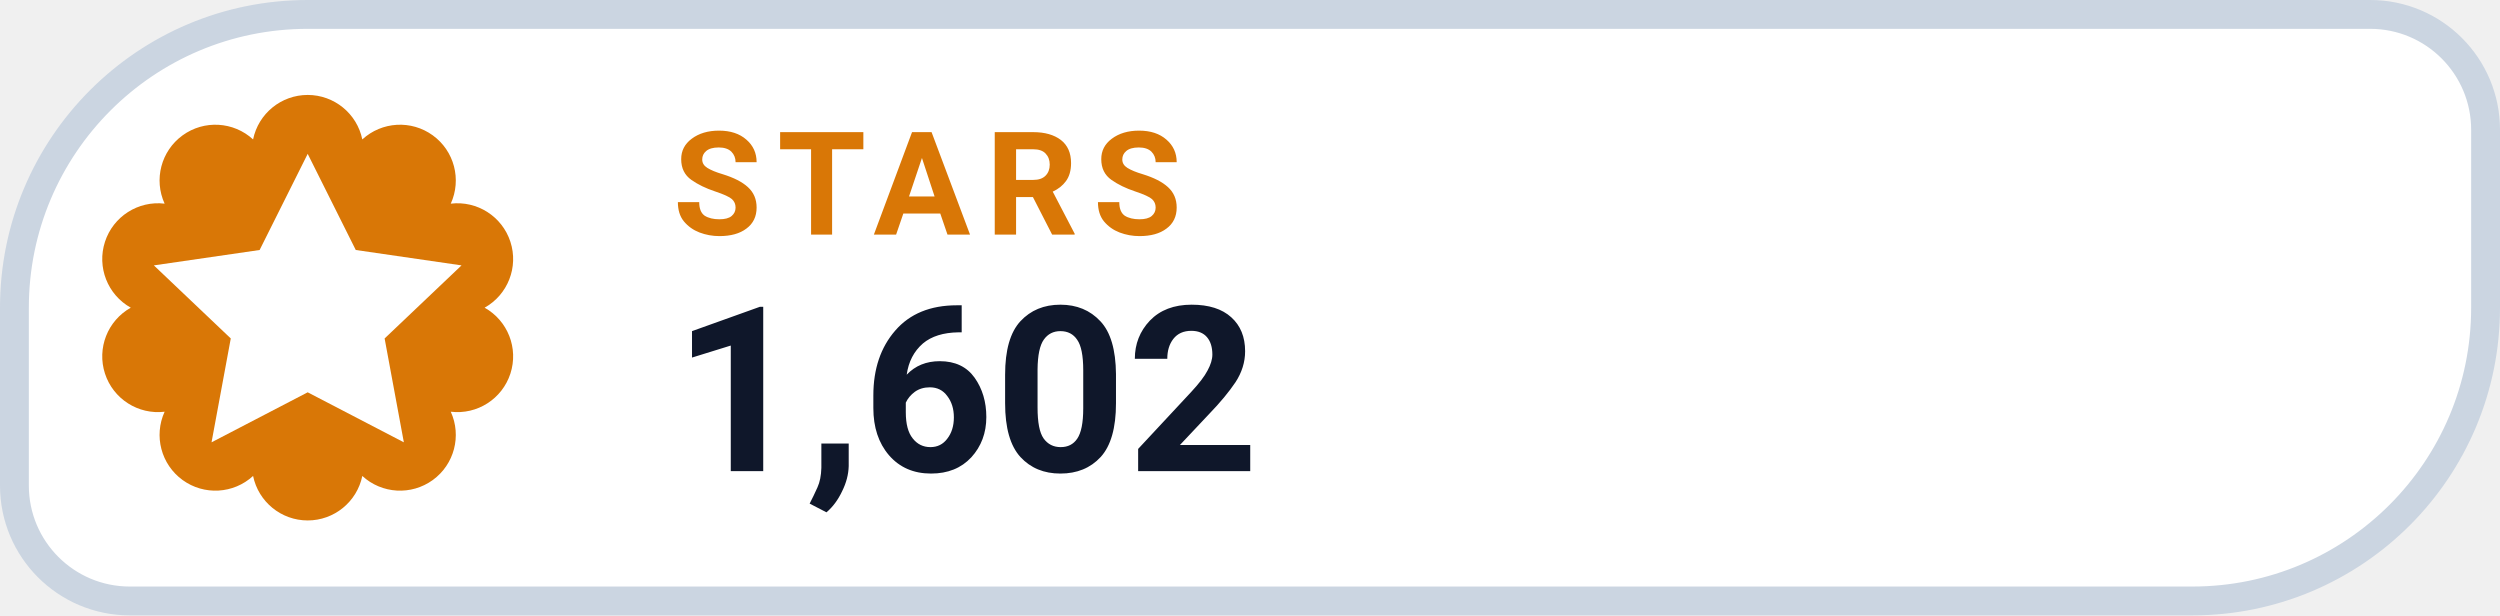
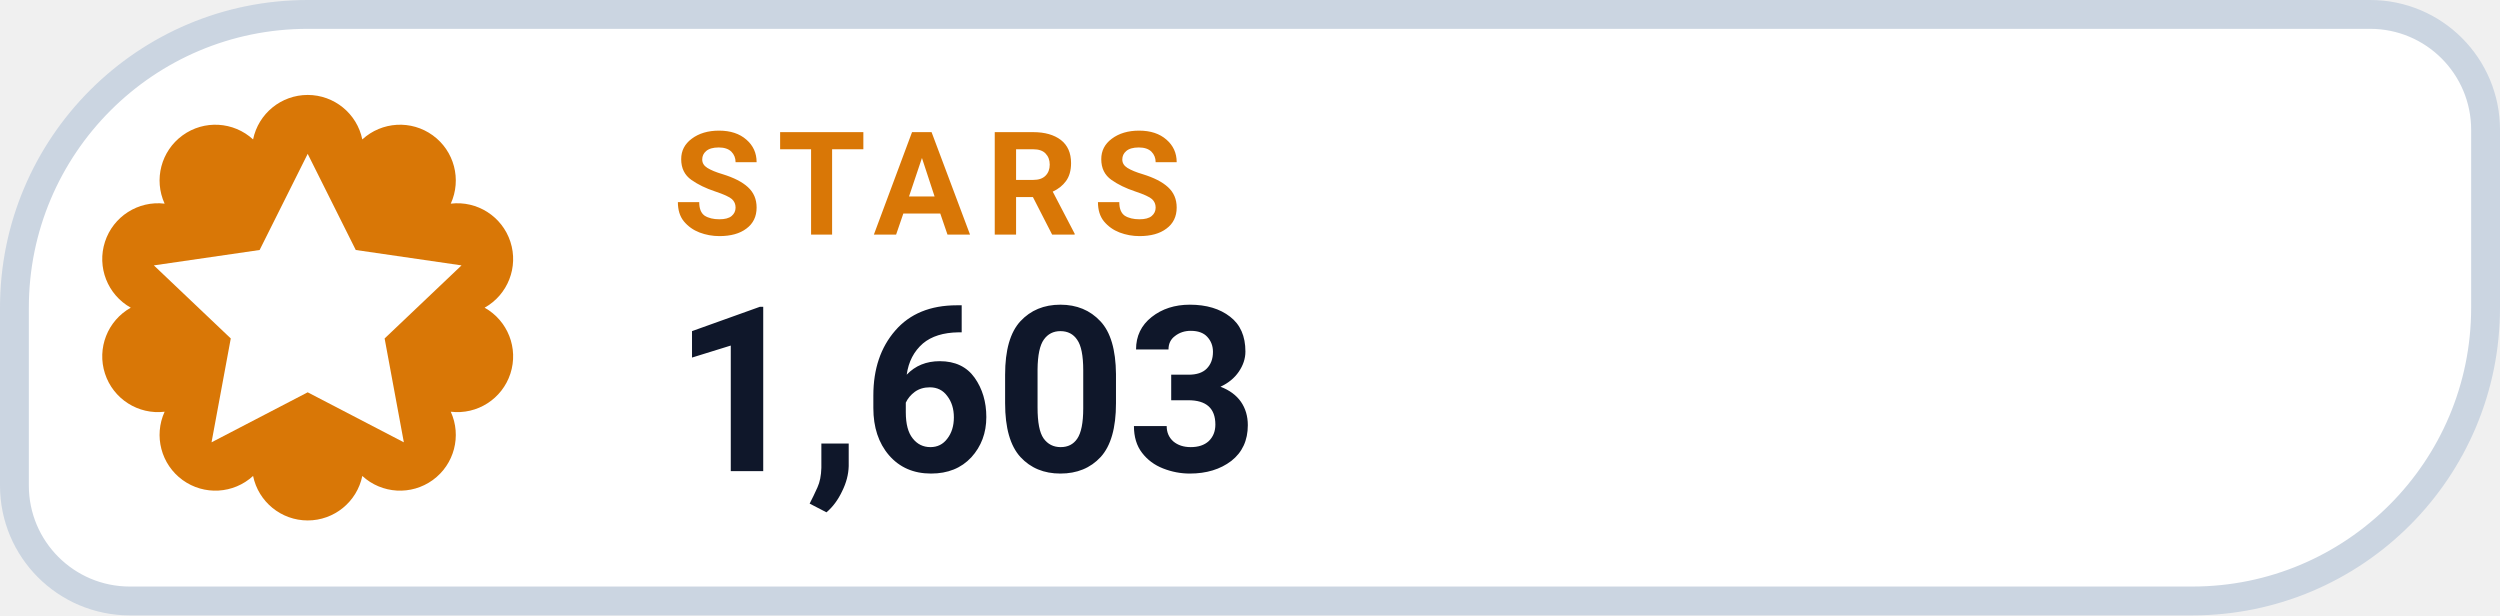
- <svg xmlns="http://www.w3.org/2000/svg" width="130" height="32" viewBox="0 0 130 32" role="img" aria-label="STARS 1,602">
+ <svg xmlns="http://www.w3.org/2000/svg" width="130" height="32" viewBox="0 0 130 32" role="img" aria-label="STARS 1,603">
  <path d="M 16.00 0.75 H 123.25 A 6.00 6.00 0 0 1 129.25 6.75 V 16.00 A 15.25 15.25 0 0 1 114.00 31.25 H 6.75 A 6.00 6.00 0 0 1 0.75 25.25 V 16.00 A 15.25 15.25 0 0 1 16.00 0.75 Z" fill="#FFFFFF" stroke="#CBD5E1" stroke-width="1.5" />
  <path d="M 13.16 7.25 A 2.90 2.90 0 0 1 18.84 7.25 A 2.90 2.90 0 0 1 23.44 10.59 A 2.90 2.90 0 0 1 25.20 16.00 A 2.90 2.90 0 0 1 23.44 21.41 A 2.90 2.90 0 0 1 18.84 24.75 A 2.90 2.90 0 0 1 13.16 24.75 A 2.90 2.90 0 0 1 8.56 21.41 A 2.90 2.90 0 0 1 6.80 16.00 A 2.90 2.90 0 0 1 8.56 10.59 A 2.90 2.90 0 0 1 13.16 7.25 Z" fill="#D97706" />
  <g transform="translate(16 16)" style="color:#FFFFFF;">
    <path d="M0 -8 l2.5 5 5.5 .8 -4 3.8 1 5.4 -5 -2.6 -5 2.6 1 -5.4 -4 -3.8 5.5 -.8 Z" fill="currentColor" />
  </g>
  <text x="35" y="12.2" fill="#D97706" font-family="-apple-system,BlinkMacSystemFont,'Segoe UI',Roboto,Helvetica,Arial,sans-serif" font-size="7.5" font-weight="700" letter-spacing=".8">STARS</text>
-   <text x="35" y="24.5" fill="#0F172A" font-family="-apple-system,BlinkMacSystemFont,'Segoe UI',Roboto,Helvetica,Arial,sans-serif" font-size="12" font-weight="750">1,602</text>
+   <text x="35" y="24.5" fill="#0F172A" font-family="-apple-system,BlinkMacSystemFont,'Segoe UI',Roboto,Helvetica,Arial,sans-serif" font-size="12" font-weight="750">1,603</text>
</svg>
